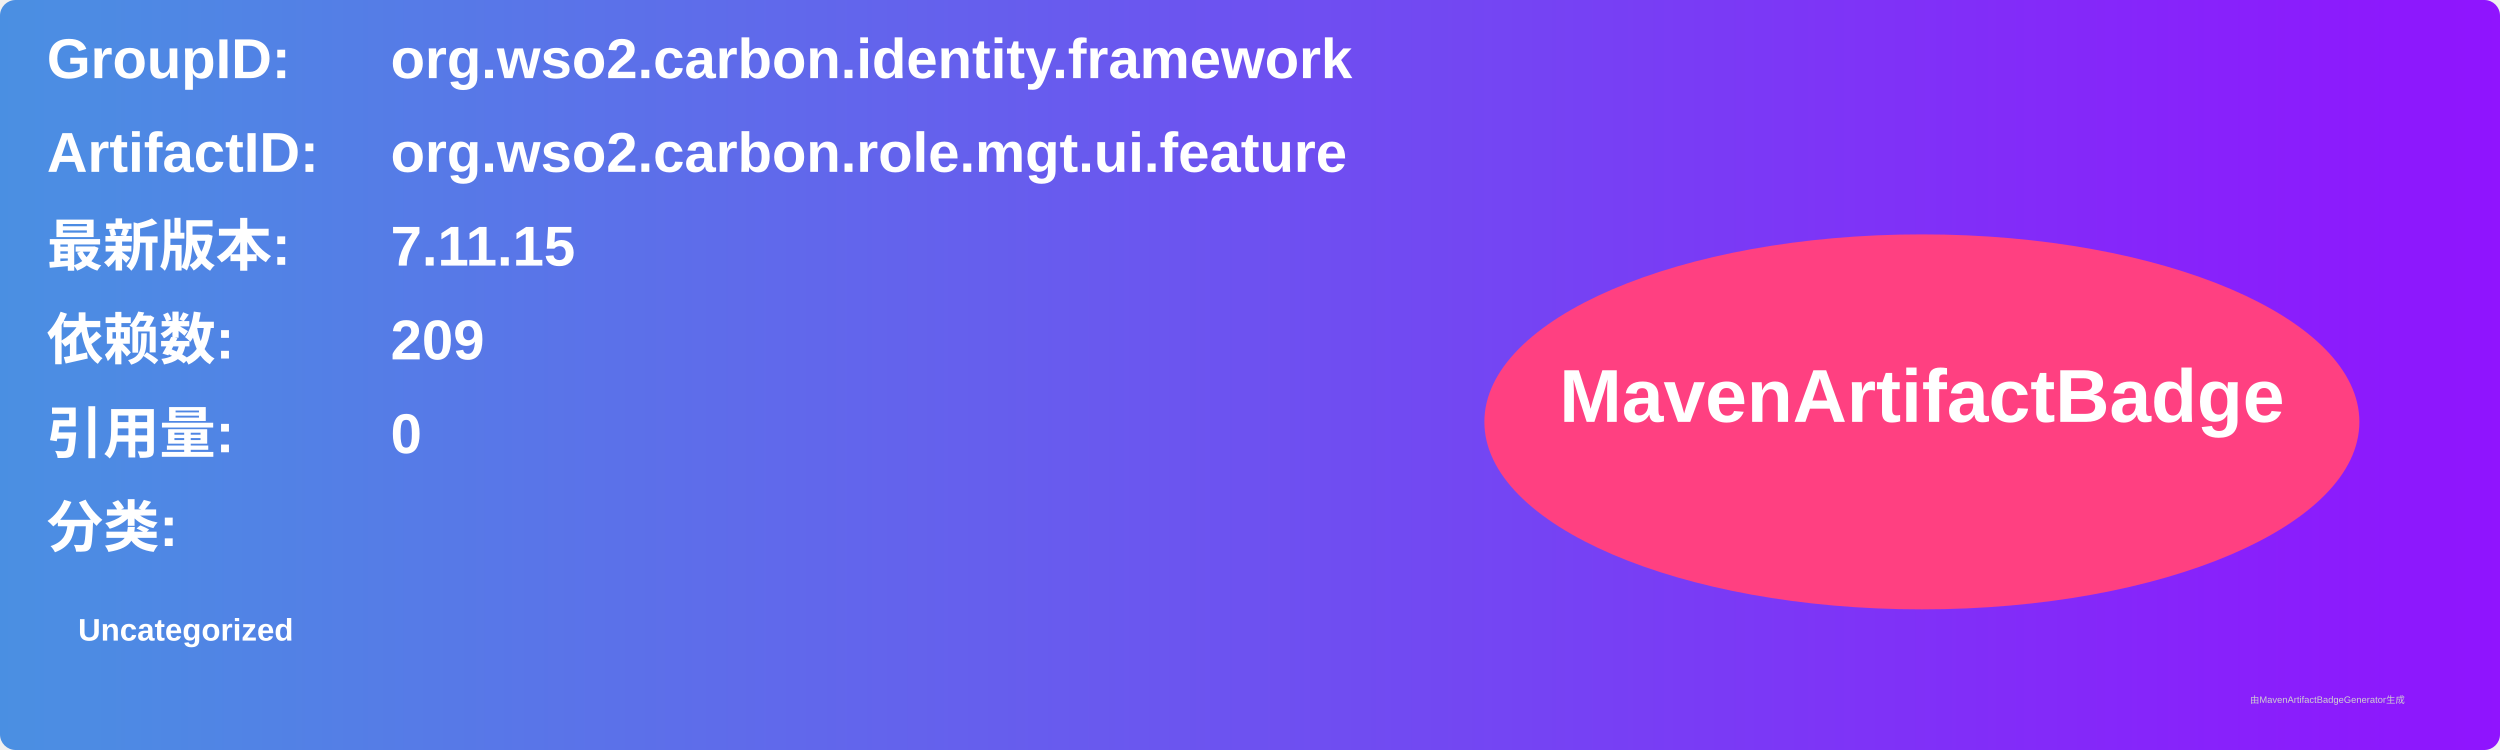
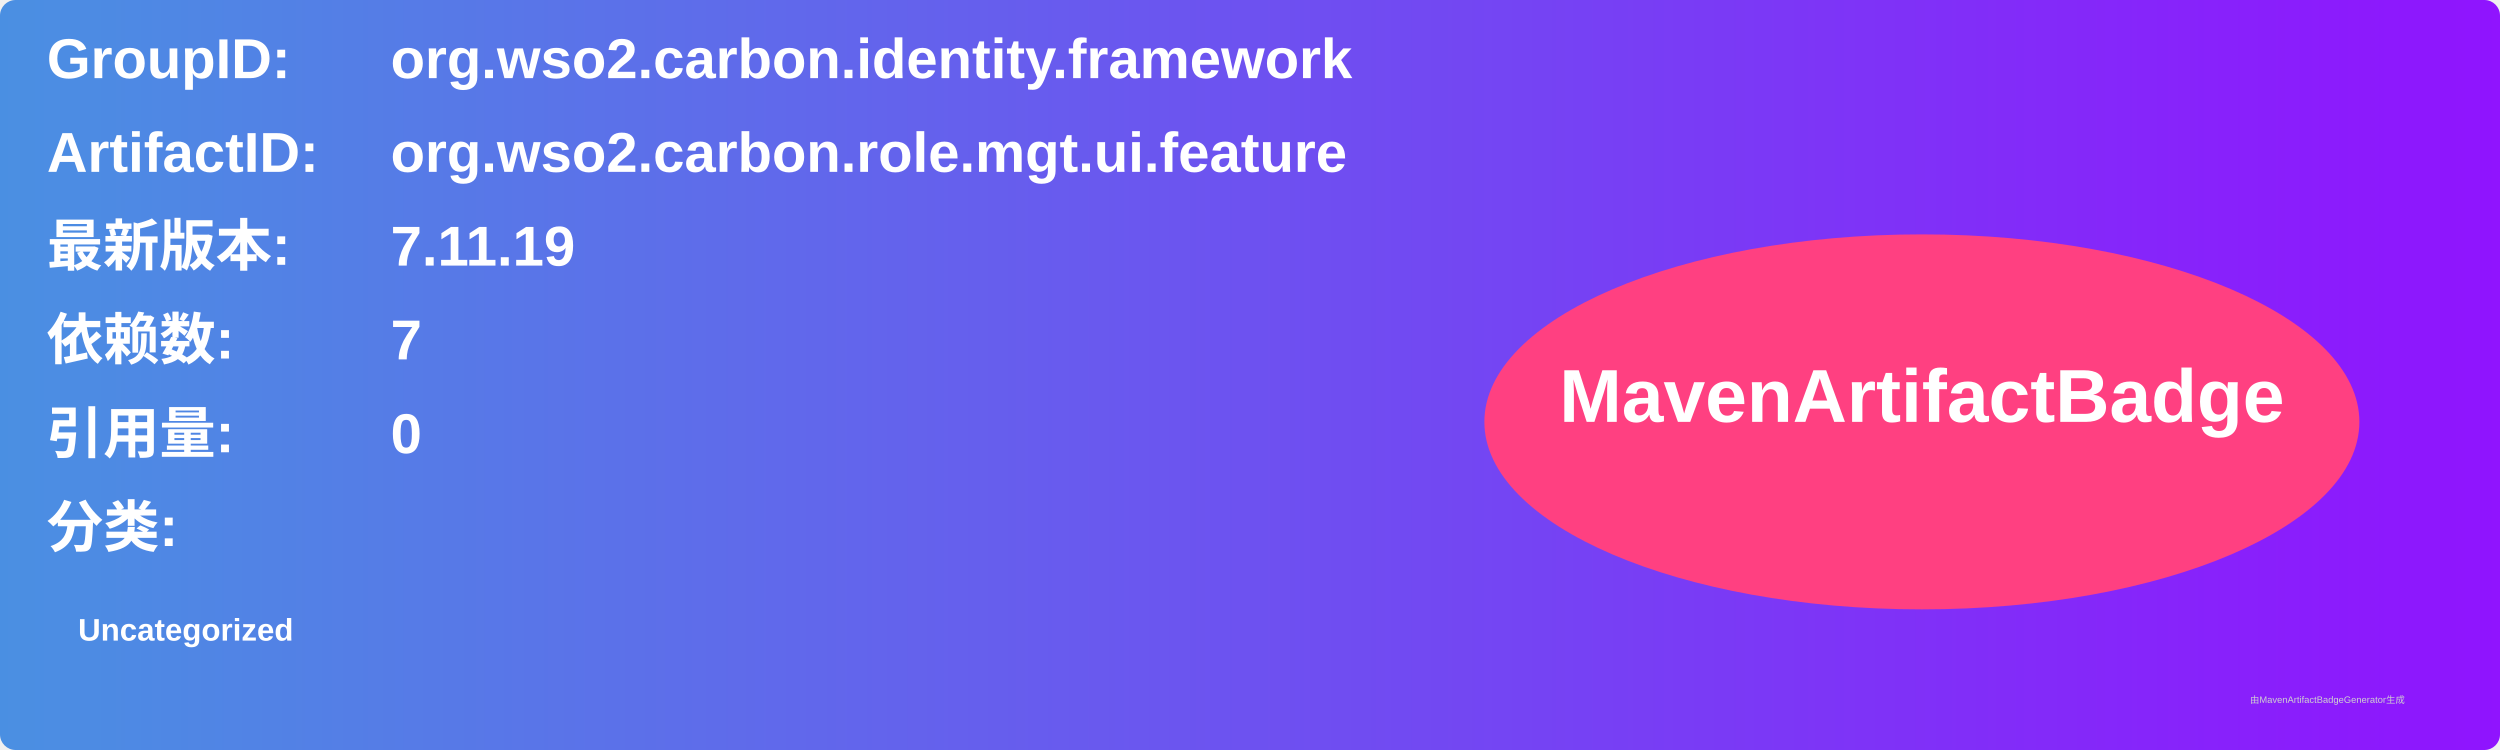
<svg xmlns="http://www.w3.org/2000/svg" width="800" height="240" viewBox="0 0 800 240">
  <linearGradient id="grad" x1="0%" y1="0%" x2="100%" y2="0%">
    <stop offset="0%" stop-color="#4a90e2" />
    <stop offset="100%" stop-color="#9013fe" />
  </linearGradient>
  <rect width="100%" height="100%" rx="5" ry="5" fill="url(#grad)" />
  <g transform="translate(15, 15)">
    <text x="0" y="10" font-family="Arial" font-size="18" fill="white" font-weight="bold" width="260">GroupID:</text>
    <text x="110" y="10" font-family="Arial" font-size="18" fill="white" font-weight="bold" width="460">org.wso2.carbon.identity.framework</text>
    <text x="0" y="40" font-family="Arial" font-size="18" fill="white" font-weight="bold" width="260">ArtifactID:</text>
    <text x="110" y="40" font-family="Arial" font-size="18" fill="white" font-weight="bold" width="460">org.wso2.carbon.role.mgt.ui.feature</text>
    <text x="0" y="70" font-family="Arial" font-size="18" fill="white" font-weight="bold">最新版本:</text>
    <text x="110" y="70" font-family="Arial" font-size="18" fill="white" font-weight="bold">
-       <tspan font-weight="bold">7.11.15</tspan>
+       <tspan font-weight="bold">7.11.19</tspan>
    </text>
    <text x="0" y="100" font-family="Arial" font-size="18" fill="white" font-weight="bold">依赖数: </text>
    <text x="110" y="100" font-family="Arial" font-size="18" fill="white">
-       <tspan font-weight="bold">209</tspan>
+       <tspan font-weight="bold">7</tspan>
    </text>
    <text x="0" y="130" font-family="Arial" font-size="18" fill="white" font-weight="bold">引用量: </text>
    <text x="110" y="130" font-family="Arial" font-size="18" fill="white">
      <tspan font-weight="bold">0</tspan>
    </text>
    <text x="0" y="160" font-family="Arial" font-size="18" fill="white" font-weight="bold">分类:</text>
    <text x="10" y="190" font-family="Arial" font-size="10" fill="white">
      <tspan font-weight="bold">Uncategorized</tspan>
    </text>
    <ellipse cx="600" cy="120" rx="140" ry="60" fill="#ff4081" />
    <text x="600" y="120" text-anchor="middle" font-family="Arial" font-size="24" fill="white" font-weight="bold">MavenArtifactBadge</text>
  </g>
  <text x="720" y="225" font-family="Arial" font-size="3" fill="#d0d0d0">由MavenArtifactBadgeGenerator生成</text>
</svg>
